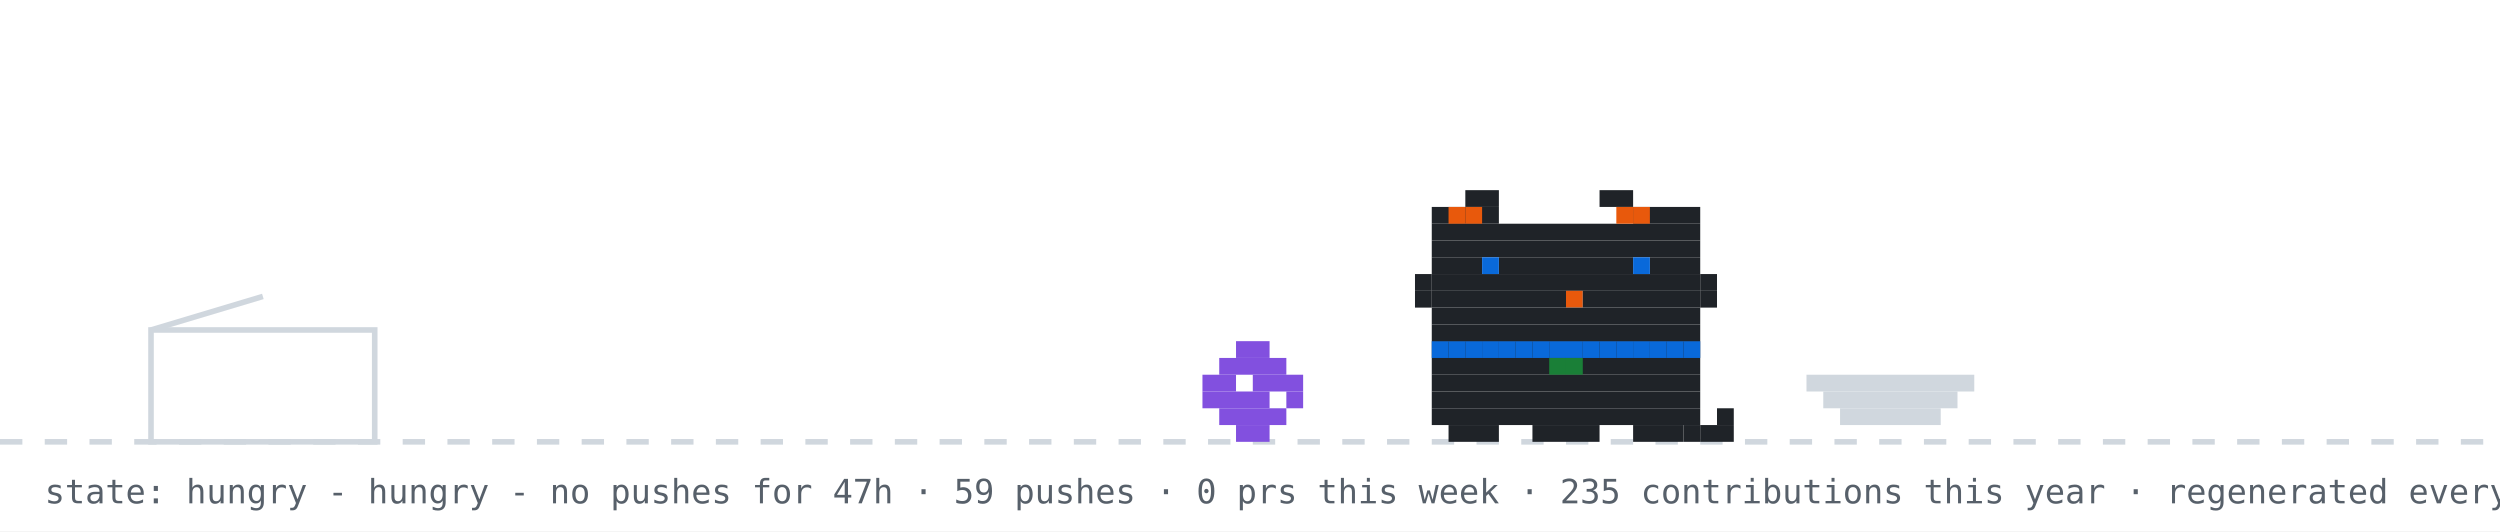
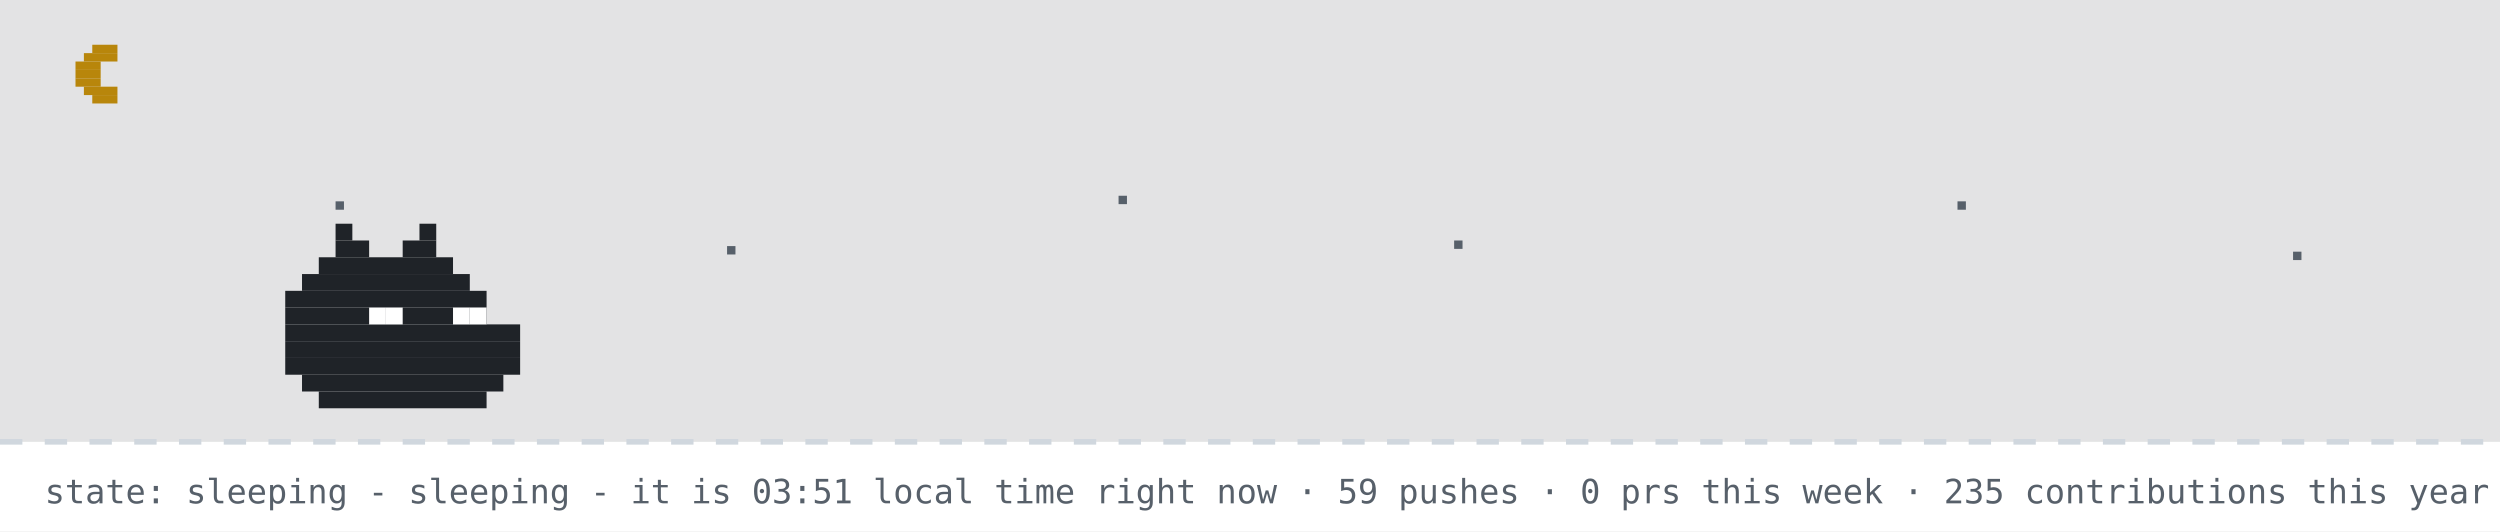
- <svg xmlns="http://www.w3.org/2000/svg" width="894" height="190" viewBox="0 0 894 190" role="img" aria-label="github pet: hungry">
+ <svg xmlns="http://www.w3.org/2000/svg" width="894" height="190" viewBox="0 0 894 190" role="img" aria-label="github pet: sleeping">
  <rect width="894" height="190" fill="#ffffff" />
+   <rect width="894" height="158" fill="#0d1117" opacity="0.12" />
+   <rect x="33" y="16" width="9" height="3" fill="#b8860b" />
+   <rect x="30" y="19" width="12" height="3" fill="#b8860b" />
+   <rect x="27" y="22" width="9" height="3" fill="#b8860b" />
+   <rect x="27" y="25" width="9" height="3" fill="#b8860b" />
+   <rect x="27" y="28" width="9" height="3" fill="#b8860b" />
+   <rect x="30" y="31" width="12" height="3" fill="#b8860b" />
+   <rect x="33" y="34" width="9" height="3" fill="#b8860b" />
+   <rect x="120" y="72" width="3" height="3" fill="#57606a">
+     <animate attributeName="opacity" values="1;0.2;1" dur="2.2s" begin="0s" repeatCount="indefinite" />
+   </rect>
+   <rect x="260" y="88" width="3" height="3" fill="#57606a">
+     <animate attributeName="opacity" values="1;0.2;1" dur="2.2s" begin="0.7s" repeatCount="indefinite" />
+   </rect>
+   <rect x="400" y="70" width="3" height="3" fill="#57606a">
+     <animate attributeName="opacity" values="1;0.2;1" dur="2.2s" begin="1.3s" repeatCount="indefinite" />
+   </rect>
+   <rect x="520" y="86" width="3" height="3" fill="#57606a">
+     <animate attributeName="opacity" values="1;0.2;1" dur="2.2s" begin="0.4s" repeatCount="indefinite" />
+   </rect>
+   <rect x="700" y="72" width="3" height="3" fill="#57606a">
+     <animate attributeName="opacity" values="1;0.2;1" dur="2.2s" begin="1.7s" repeatCount="indefinite" />
+   </rect>
+   <rect x="820" y="90" width="3" height="3" fill="#57606a">
+     <animate attributeName="opacity" values="1;0.2;1" dur="2.2s" begin="1s" repeatCount="indefinite" />
+   </rect>
  <line x1="0" y1="158" x2="894" y2="158" stroke="#d0d7de" stroke-width="2" stroke-dasharray="8 8" />
-   <rect x="54" y="118" width="80" height="40" fill="none" stroke="#d0d7de" stroke-width="2" />
-   <line x1="54" y1="118" x2="94" y2="106" stroke="#d0d7de" stroke-width="2" />
-   <g transform="translate(430,0)">
-     <g>
-       <animateTransform attributeName="transform" type="translate" values="0 0;0 0;52 -10;52 0;52 0;0 0" keyTimes="0;0.660;0.690;0.780;0.860;1" dur="32s" begin="0s" repeatCount="indefinite" />
-       <rect x="12" y="122" width="12" height="6" fill="#8250df" />
-       <rect x="6" y="128" width="24" height="6" fill="#8250df" />
-       <rect x="0" y="134" width="12" height="6" fill="#8250df" />
-       <rect x="18" y="134" width="18" height="6" fill="#8250df" />
-       <rect x="0" y="140" width="24" height="6" fill="#8250df" />
-       <rect x="30" y="140" width="6" height="6" fill="#8250df" />
-       <rect x="6" y="146" width="24" height="6" fill="#8250df" />
-       <rect x="12" y="152" width="12" height="6" fill="#8250df" />
-     </g>
-   </g>
-   <rect x="646" y="134" width="60" height="6" fill="#d0d7de" />
-   <rect x="652" y="140" width="48" height="6" fill="#d0d7de" />
-   <rect x="658" y="146" width="36" height="6" fill="#d0d7de" />
-   <g transform="translate(500,0)">
-     <rect x="12" y="122" width="96" height="6" fill="#1f2328" />
-     <rect x="12" y="128" width="96" height="6" fill="#1f2328" />
-     <rect x="12" y="134" width="96" height="6" fill="#1f2328" />
-     <rect x="12" y="140" width="96" height="6" fill="#1f2328" />
-     <rect x="12" y="146" width="96" height="6" fill="#1f2328" />
-     <rect x="18" y="152" width="18" height="6" fill="#1f2328" />
-     <rect x="48" y="152" width="24" height="6" fill="#1f2328" />
-     <rect x="84" y="152" width="18" height="6" fill="#1f2328" />
-     <rect x="12" y="122" width="6" height="6" fill="#0969da" />
-     <rect x="18" y="122" width="6" height="6" fill="#0969da" />
-     <rect x="24" y="122" width="6" height="6" fill="#0969da" />
-     <rect x="30" y="122" width="6" height="6" fill="#0969da" />
-     <rect x="36" y="122" width="6" height="6" fill="#0969da" />
-     <rect x="42" y="122" width="6" height="6" fill="#0969da" />
-     <rect x="48" y="122" width="6" height="6" fill="#0969da" />
-     <rect x="54" y="122" width="6" height="6" fill="#0969da" />
-     <rect x="60" y="122" width="6" height="6" fill="#0969da" />
-     <rect x="66" y="122" width="6" height="6" fill="#0969da" />
-     <rect x="72" y="122" width="6" height="6" fill="#0969da" />
-     <rect x="78" y="122" width="6" height="6" fill="#0969da" />
-     <rect x="84" y="122" width="6" height="6" fill="#0969da" />
-     <rect x="90" y="122" width="6" height="6" fill="#0969da" />
-     <rect x="96" y="122" width="6" height="6" fill="#0969da" />
-     <rect x="102" y="122" width="6" height="6" fill="#0969da" />
-     <rect x="54" y="128" width="6" height="6" fill="#1a7f37" />
-     <rect x="60" y="128" width="6" height="6" fill="#1a7f37" />
-     <g>
-       <animate attributeName="opacity" values="1;0;1" keyTimes="0;0.5;1" calcMode="discrete" dur="1.4s" repeatCount="indefinite" />
-       <rect x="102" y="152" width="6" height="6" fill="#1f2328" />
-       <rect x="108" y="152" width="6" height="6" fill="#1f2328" />
-       <rect x="114" y="152" width="6" height="6" fill="#1f2328" />
-       <rect x="114" y="146" width="6" height="6" fill="#1f2328" />
-     </g>
-     <g opacity="0">
-       <animate attributeName="opacity" values="0;1;0" keyTimes="0;0.5;1" calcMode="discrete" dur="1.4s" repeatCount="indefinite" />
-       <rect x="114" y="152" width="6" height="6" fill="#1f2328" />
-       <rect x="114" y="146" width="6" height="6" fill="#1f2328" />
-       <rect x="114" y="140" width="6" height="6" fill="#1f2328" />
-       <rect x="108" y="140" width="6" height="6" fill="#1f2328" />
-     </g>
-     <g>
-       <animateTransform attributeName="transform" type="translate" values="0 0;0 0;0 8;0 0;0 8;0 0;0 8;0 0;0 0" keyTimes="0.000;0.100;0.233;0.367;0.500;0.633;0.767;0.900;1.000" dur="6s" begin="0s" repeatCount="indefinite" />
-       <rect x="24" y="68" width="12" height="6" fill="#1f2328" />
-       <rect x="72" y="68" width="12" height="6" fill="#1f2328" />
-       <rect x="12" y="74" width="24" height="6" fill="#1f2328" />
-       <rect x="84" y="74" width="24" height="6" fill="#1f2328" />
-       <rect x="12" y="80" width="96" height="6" fill="#1f2328" />
-       <rect x="12" y="86" width="96" height="6" fill="#1f2328" />
-       <rect x="12" y="92" width="18" height="6" fill="#1f2328" />
-       <rect x="36" y="92" width="48" height="6" fill="#1f2328" />
-       <rect x="90" y="92" width="18" height="6" fill="#1f2328" />
-       <rect x="12" y="98" width="96" height="6" fill="#1f2328" />
-       <rect x="12" y="104" width="48" height="6" fill="#1f2328" />
-       <rect x="60" y="104" width="6" height="6" fill="#e8590c" />
-       <rect x="66" y="104" width="42" height="6" fill="#1f2328" />
-       <rect x="12" y="110" width="96" height="6" fill="#1f2328" />
-       <rect x="12" y="116" width="96" height="6" fill="#1f2328" />
-       <rect x="18" y="74" width="6" height="6" fill="#e8590c" />
-       <rect x="24" y="74" width="6" height="6" fill="#e8590c" />
-       <rect x="78" y="74" width="6" height="6" fill="#e8590c" />
-       <rect x="84" y="74" width="6" height="6" fill="#e8590c" />
-       <rect x="6" y="98" width="6" height="6" fill="#1f2328" />
-       <rect x="6" y="104" width="6" height="6" fill="#1f2328" />
-       <rect x="108" y="98" width="6" height="6" fill="#1f2328" />
-       <rect x="108" y="104" width="6" height="6" fill="#1f2328" />
-       <g>
-         <animate attributeName="opacity" values="1;0;1" keyTimes="0;0.96;1" calcMode="discrete" dur="4.2s" repeatCount="indefinite" />
-         <rect x="30" y="92" width="6" height="6" fill="#0969da" />
-         <rect x="84" y="92" width="6" height="6" fill="#0969da" />
-       </g>
-       <g opacity="0">
-         <animate attributeName="opacity" values="0;1;0" keyTimes="0;0.96;1" calcMode="discrete" dur="4.2s" repeatCount="indefinite" />
-         <rect x="30" y="92" width="6" height="6" fill="#ffffff" />
-         <rect x="84" y="92" width="6" height="6" fill="#ffffff" />
-       </g>
-     </g>
-   </g>
-   <g opacity="0">
-     <animate attributeName="opacity" values="0;0;1;1;0;0" keyTimes="0;0.07;0.14;0.85;0.96;1" dur="7s" repeatCount="1" fill="freeze" />
-     <rect x="60" y="12" width="380" height="46" rx="10" fill="#d0d7de" />
-     <polygon points="110,58 130,58 118,74" fill="#d0d7de" />
-     <text x="76" y="31" font-family="monospace" font-size="13" fill="#1f2328">good afternoon! welcome to shubham's corner</text>
-     <text x="76" y="48" font-family="monospace" font-size="12" fill="#57606a">scroll down for projects + contact</text>
-     <polygon points="230,66 246,66 238,78" fill="#0969da">
-       <animateTransform attributeName="transform" type="translate" values="0 0;0 6;0 0" dur="0.8s" repeatCount="indefinite" />
-     </polygon>
-   </g>
-   <g opacity="0">
-     <animate attributeName="opacity" values="0;0;1;1;0;0" keyTimes="0;0.000;0.040;0.183;0.223;1" dur="18s" begin="5s" repeatCount="indefinite" />
-     <rect x="734.4" y="14" width="143.6" height="30" rx="9" fill="#d0d7de" />
-     <polygon points="760.4,44 778.4,44 767.4,54" fill="#d0d7de" />
-     <text x="745.4" y="33" font-family="monospace" font-size="12" fill="#1f2328">hacking on merix</text>
-   </g>
-   <g opacity="0">
-     <animate attributeName="opacity" values="0;0;1;1;0;0" keyTimes="0;0.250;0.290;0.433;0.473;1" dur="18s" begin="5s" repeatCount="indefinite" />
-     <rect x="711.6" y="14" width="166.4" height="30" rx="9" fill="#d0d7de" />
-     <polygon points="737.6,44 755.6,44 744.6,54" fill="#d0d7de" />
-     <text x="722.6" y="33" font-family="monospace" font-size="12" fill="#1f2328">featured projects ↓</text>
-   </g>
-   <g opacity="0">
-     <animate attributeName="opacity" values="0;0;1;1;0;0" keyTimes="0;0.500;0.540;0.683;0.723;1" dur="18s" begin="5s" repeatCount="indefinite" />
-     <rect x="696.4" y="14" width="181.6" height="30" rx="9" fill="#d0d7de" />
-     <polygon points="722.4,44 740.4,44 729.4,54" fill="#d0d7de" />
-     <text x="707.4" y="33" font-family="monospace" font-size="12" fill="#1f2328">live stats + graphs ↓</text>
-   </g>
-   <g opacity="0">
-     <animate attributeName="opacity" values="0;0;1;1;0;0" keyTimes="0;0.750;0.790;0.933;0.973;1" dur="18s" begin="5s" repeatCount="indefinite" />
-     <rect x="650.8" y="14" width="227.2" height="30" rx="9" fill="#d0d7de" />
-     <polygon points="676.8,44 694.8,44 683.8,54" fill="#d0d7de" />
-     <text x="661.8" y="33" font-family="monospace" font-size="12" fill="#1f2328">say hi: prsdx.dev@gmail.com</text>
-   </g>
-   <text x="16" y="180" font-family="monospace" font-size="12" fill="#57606a">state: hungry - hungry - no pushes for 47h · 59 pushes · 0 prs this week · 235 contributions this year · regenerated every 6h · github-pet by prsdx</text>
+   <rect x="120" y="80" width="6" height="6" fill="#1f2328" />
+   <rect x="150" y="80" width="6" height="6" fill="#1f2328" />
+   <rect x="120" y="86" width="12" height="6" fill="#1f2328" />
+   <rect x="144" y="86" width="12" height="6" fill="#1f2328" />
+   <rect x="114" y="92" width="48" height="6" fill="#1f2328" />
+   <rect x="108" y="98" width="60" height="6" fill="#1f2328" />
+   <rect x="102" y="104" width="72" height="6" fill="#1f2328" />
+   <rect x="102" y="110" width="72" height="6" fill="#1f2328" />
+   <rect x="102" y="116" width="84" height="6" fill="#1f2328" />
+   <rect x="102" y="122" width="84" height="6" fill="#1f2328" />
+   <rect x="102" y="128" width="84" height="6" fill="#1f2328" />
+   <rect x="108" y="134" width="72" height="6" fill="#1f2328" />
+   <rect x="114" y="140" width="60" height="6" fill="#1f2328" />
+   <rect x="132" y="110" width="6" height="6" fill="#ffffff" />
+   <rect x="138" y="110" width="6" height="6" fill="#ffffff" />
+   <rect x="162" y="110" width="6" height="6" fill="#ffffff" />
+   <rect x="168" y="110" width="6" height="6" fill="#ffffff" />
+   <text x="170" y="80" font-family="monospace" font-size="12" fill="#0969da" opacity="0">z<animateTransform attributeName="transform" type="translate" values="0 0;8 -26" dur="3s" begin="0s" repeatCount="indefinite" />
+     <animate attributeName="opacity" values="0;1;1;0" keyTimes="0;0.25;0.75;1" dur="3s" begin="0s" repeatCount="indefinite" />
+   </text>
+   <text x="184" y="80" font-family="monospace" font-size="15" fill="#0969da" opacity="0">z<animateTransform attributeName="transform" type="translate" values="0 0;8 -26" dur="3s" begin="1s" repeatCount="indefinite" />
+     <animate attributeName="opacity" values="0;1;1;0" keyTimes="0;0.25;0.75;1" dur="3s" begin="1s" repeatCount="indefinite" />
+   </text>
+   <text x="200" y="80" font-family="monospace" font-size="18" fill="#0969da" opacity="0">z<animateTransform attributeName="transform" type="translate" values="0 0;8 -26" dur="3s" begin="2s" repeatCount="indefinite" />
+     <animate attributeName="opacity" values="0;1;1;0" keyTimes="0;0.25;0.75;1" dur="3s" begin="2s" repeatCount="indefinite" />
+   </text>
+   <text x="16" y="180" font-family="monospace" font-size="12" fill="#57606a">state: sleeping - sleeping - it is 03:51 local time right now · 59 pushes · 0 prs this week · 235 contributions this year · regenerated every 6h · github-pet by prsdx</text>
</svg>
